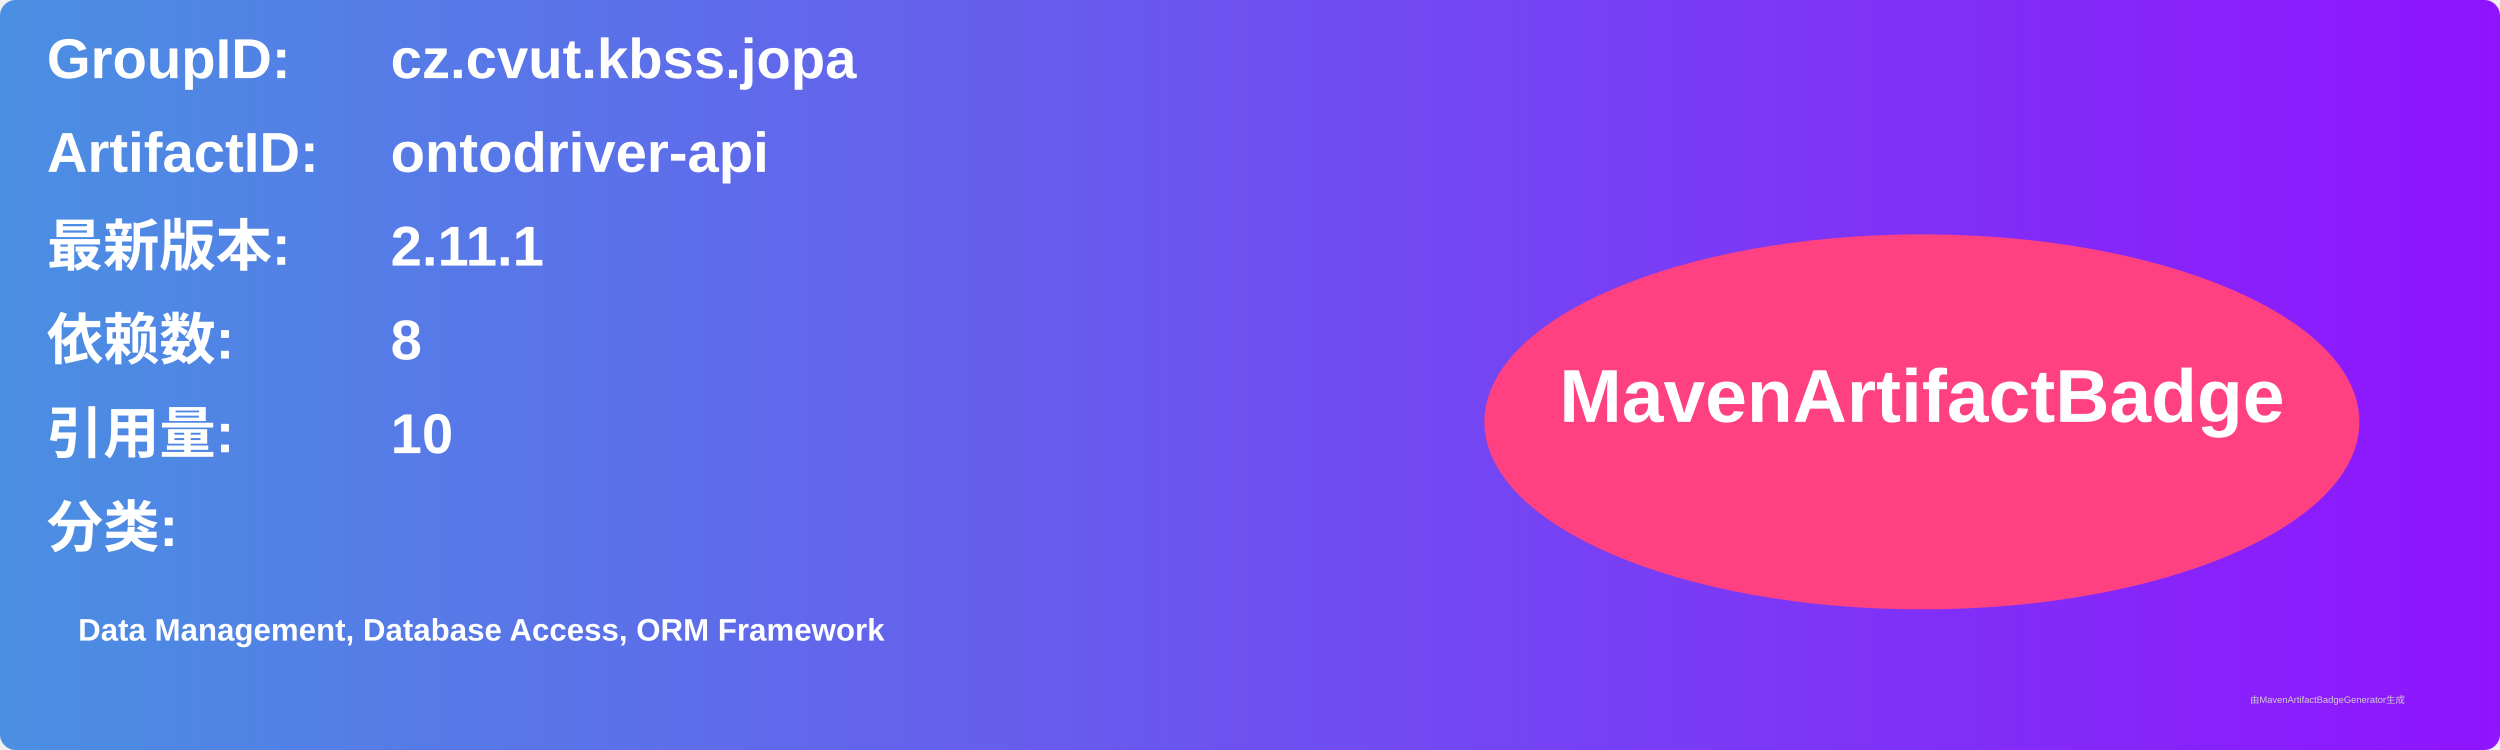
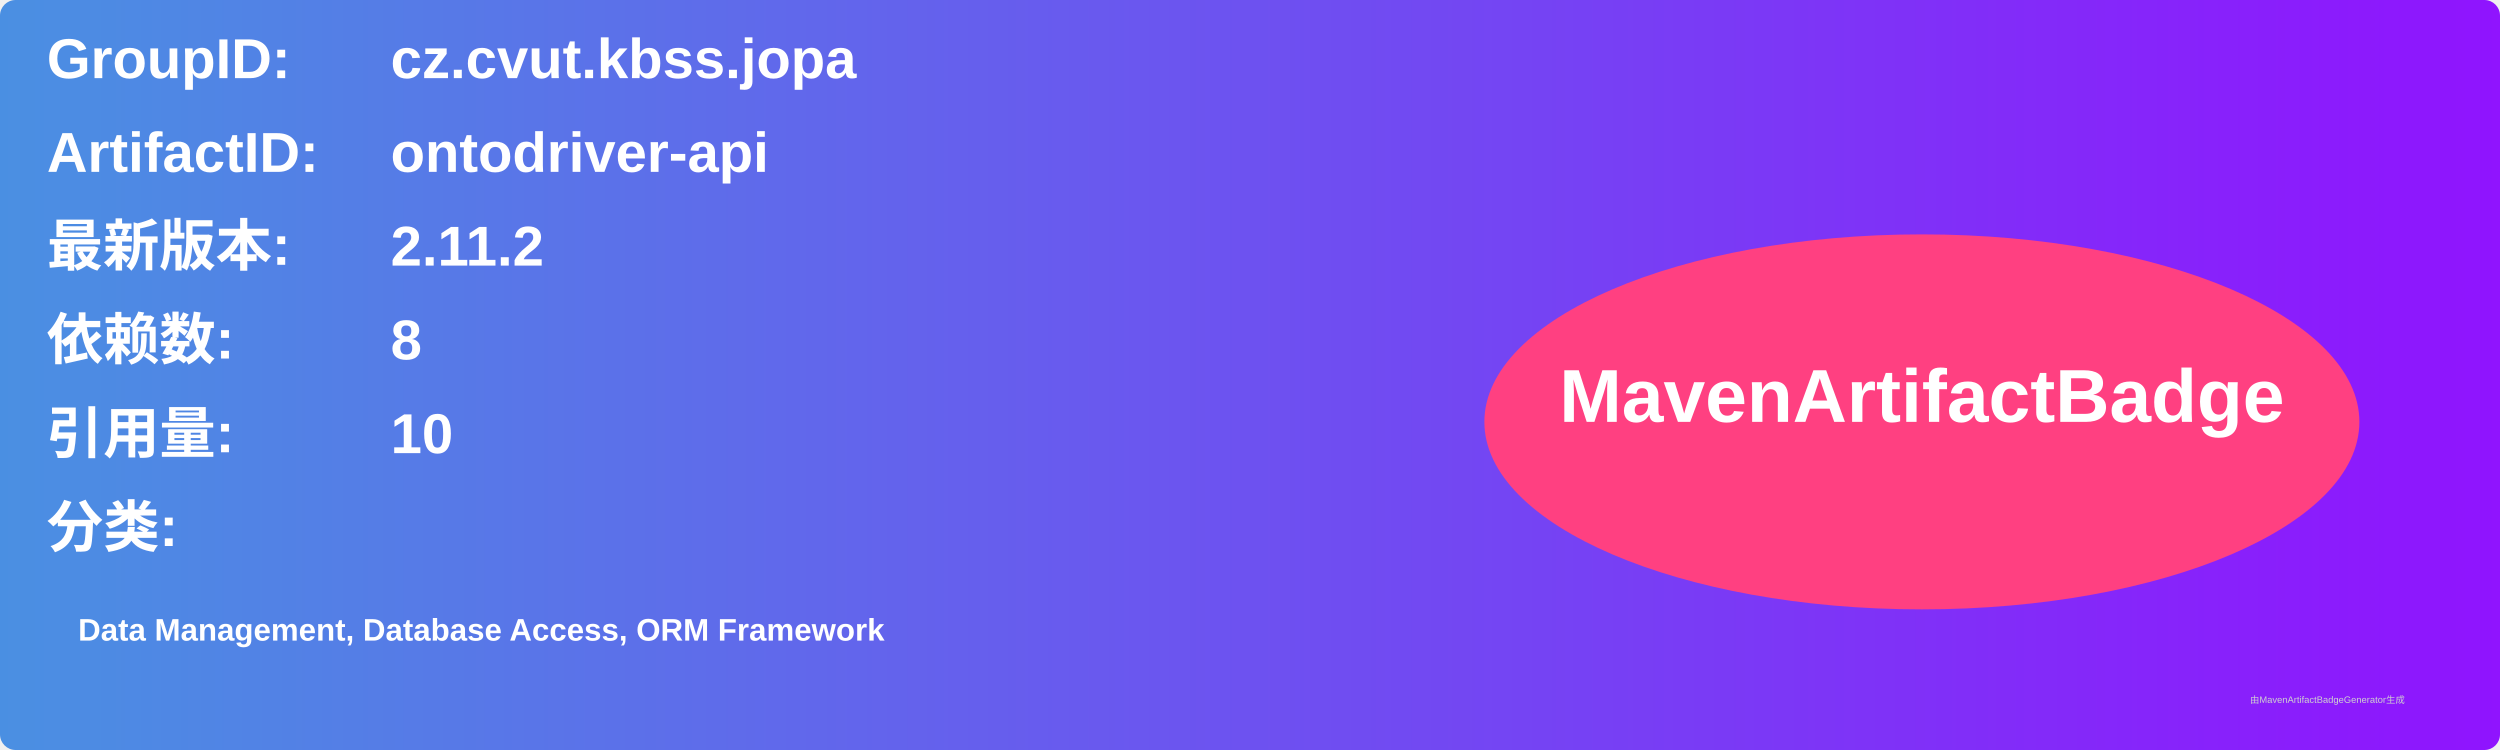
<svg xmlns="http://www.w3.org/2000/svg" width="800" height="240" viewBox="0 0 800 240">
  <linearGradient id="grad" x1="0%" y1="0%" x2="100%" y2="0%">
    <stop offset="0%" stop-color="#4a90e2" />
    <stop offset="100%" stop-color="#9013fe" />
  </linearGradient>
  <rect width="100%" height="100%" rx="5" ry="5" fill="url(#grad)" />
  <g transform="translate(15, 15)">
    <text x="0" y="10" font-family="Arial" font-size="18" fill="white" font-weight="bold" width="260">GroupID:</text>
    <text x="110" y="10" font-family="Arial" font-size="18" fill="white" font-weight="bold" width="460">cz.cvut.kbss.jopa</text>
    <text x="0" y="40" font-family="Arial" font-size="18" fill="white" font-weight="bold" width="260">ArtifactID:</text>
    <text x="110" y="40" font-family="Arial" font-size="18" fill="white" font-weight="bold" width="460">ontodriver-api</text>
    <text x="0" y="70" font-family="Arial" font-size="18" fill="white" font-weight="bold">最新版本:</text>
    <text x="110" y="70" font-family="Arial" font-size="18" fill="white" font-weight="bold">
-       <tspan font-weight="bold">2.11.1</tspan>
+       <tspan font-weight="bold">2.11.2</tspan>
    </text>
    <text x="0" y="100" font-family="Arial" font-size="18" fill="white" font-weight="bold">依赖数: </text>
    <text x="110" y="100" font-family="Arial" font-size="18" fill="white">
      <tspan font-weight="bold">8</tspan>
    </text>
    <text x="0" y="130" font-family="Arial" font-size="18" fill="white" font-weight="bold">引用量: </text>
    <text x="110" y="130" font-family="Arial" font-size="18" fill="white">
      <tspan font-weight="bold">10</tspan>
    </text>
    <text x="0" y="160" font-family="Arial" font-size="18" fill="white" font-weight="bold">分类:</text>
    <text x="10" y="190" font-family="Arial" font-size="10" fill="white">
      <tspan font-weight="bold">Data Management, Database Access, ORM Framework</tspan>
    </text>
    <ellipse cx="600" cy="120" rx="140" ry="60" fill="#ff4081" />
    <text x="600" y="120" text-anchor="middle" font-family="Arial" font-size="24" fill="white" font-weight="bold">MavenArtifactBadge</text>
  </g>
  <text x="720" y="225" font-family="Arial" font-size="3" fill="#d0d0d0">由MavenArtifactBadgeGenerator生成</text>
</svg>
